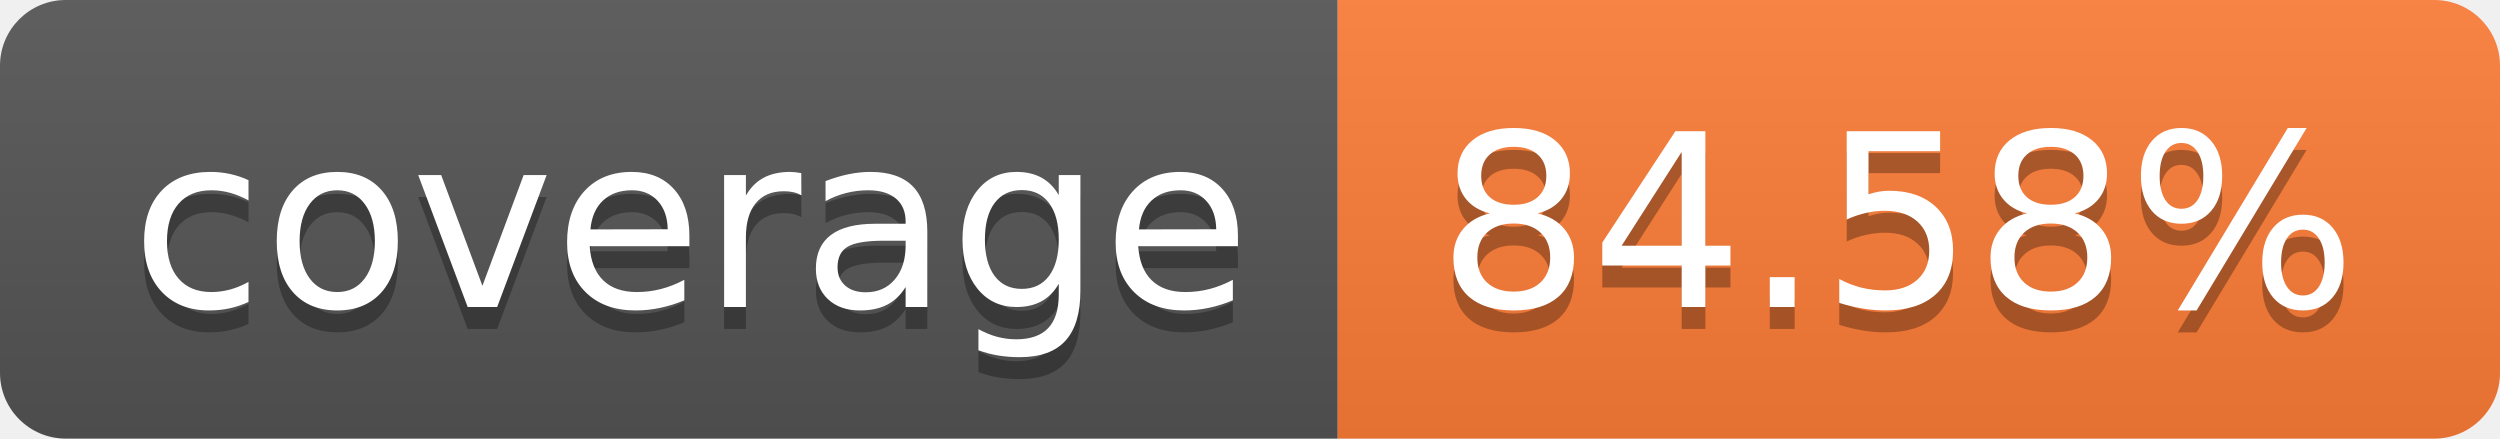
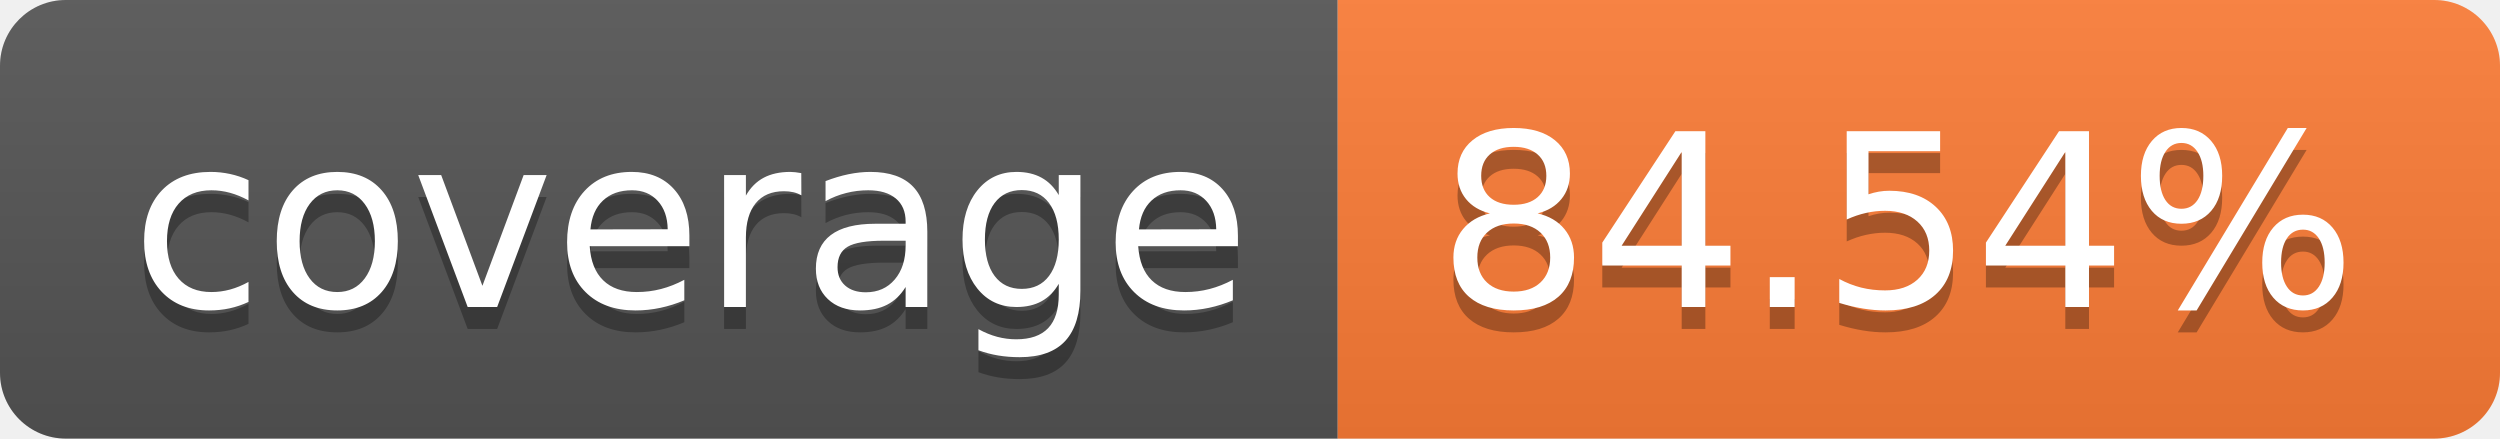
- <svg xmlns="http://www.w3.org/2000/svg" width="114" height="20" role="img" aria-label="coverage: 84.58%">
+ <svg xmlns="http://www.w3.org/2000/svg" width="114" height="20" role="img" aria-label="coverage: 84.54%">
  <linearGradient id="s" x2="0" y2="100%">
    <stop offset="0" stop-color="#bbb" stop-opacity=".1" />
    <stop offset="1" stop-opacity=".1" />
  </linearGradient>
  <clipPath id="r">
    <rect width="114" height="20" rx="3" fill="#fff" />
  </clipPath>
  <g clip-path="url(#r)">
    <rect width="61" height="20" fill="#555" />
    <rect x="61" width="53" height="20" fill="#fe7d37" />
    <rect width="114" height="20" fill="url(#s)" />
  </g>
  <g fill="#fff" text-anchor="middle" font-family="Verdana,Geneva,DejaVu Sans,sans-serif" text-rendering="geometricPrecision" font-size="110">
    <text aria-hidden="true" x="315" y="150" fill="#010101" fill-opacity=".3" transform="scale(.1)" textLength="510">coverage</text>
    <text x="315" y="140" transform="scale(.1)" fill="#fff" textLength="510">coverage</text>
-     <text aria-hidden="true" x="865" y="150" fill="#010101" fill-opacity=".3" transform="scale(.1)" textLength="430">84.58%</text>
-     <text x="865" y="140" transform="scale(.1)" fill="#fff" textLength="430">84.58%</text>
+     <text aria-hidden="true" x="865" y="150" fill="#010101" fill-opacity=".3" transform="scale(.1)" textLength="430">84.54%</text>
+     <text x="865" y="140" transform="scale(.1)" fill="#fff" textLength="430">84.54%</text>
  </g>
</svg>
